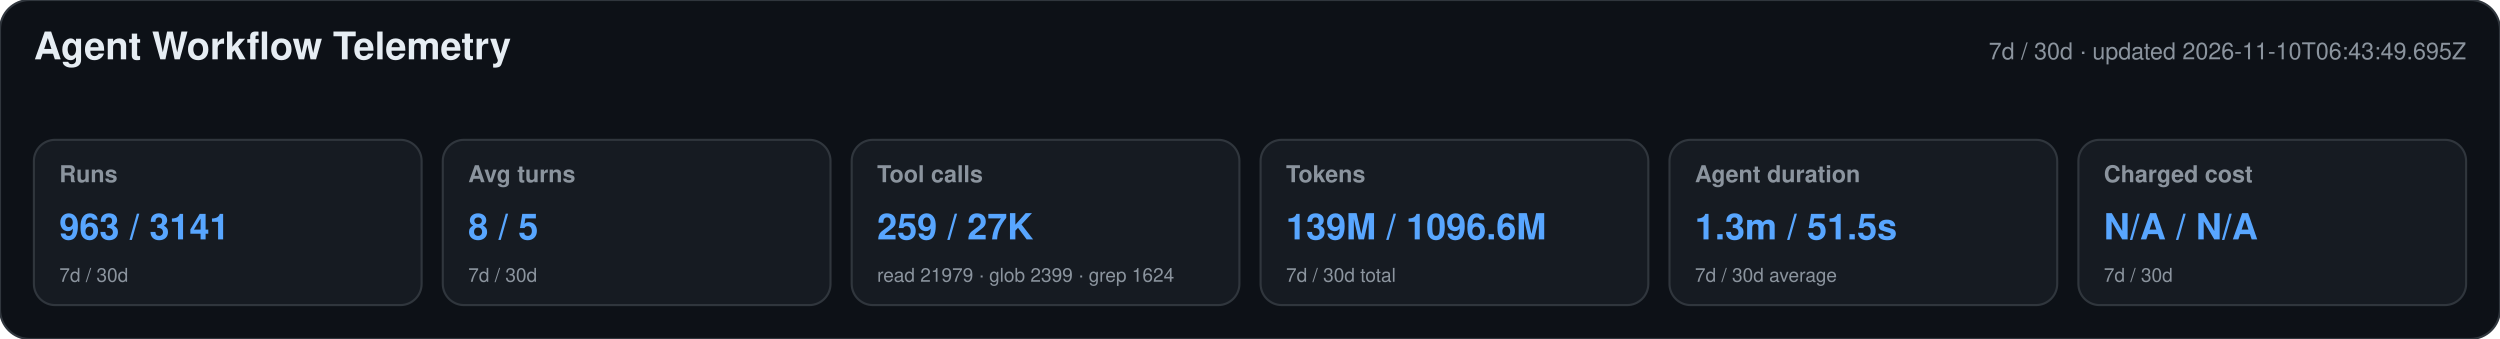
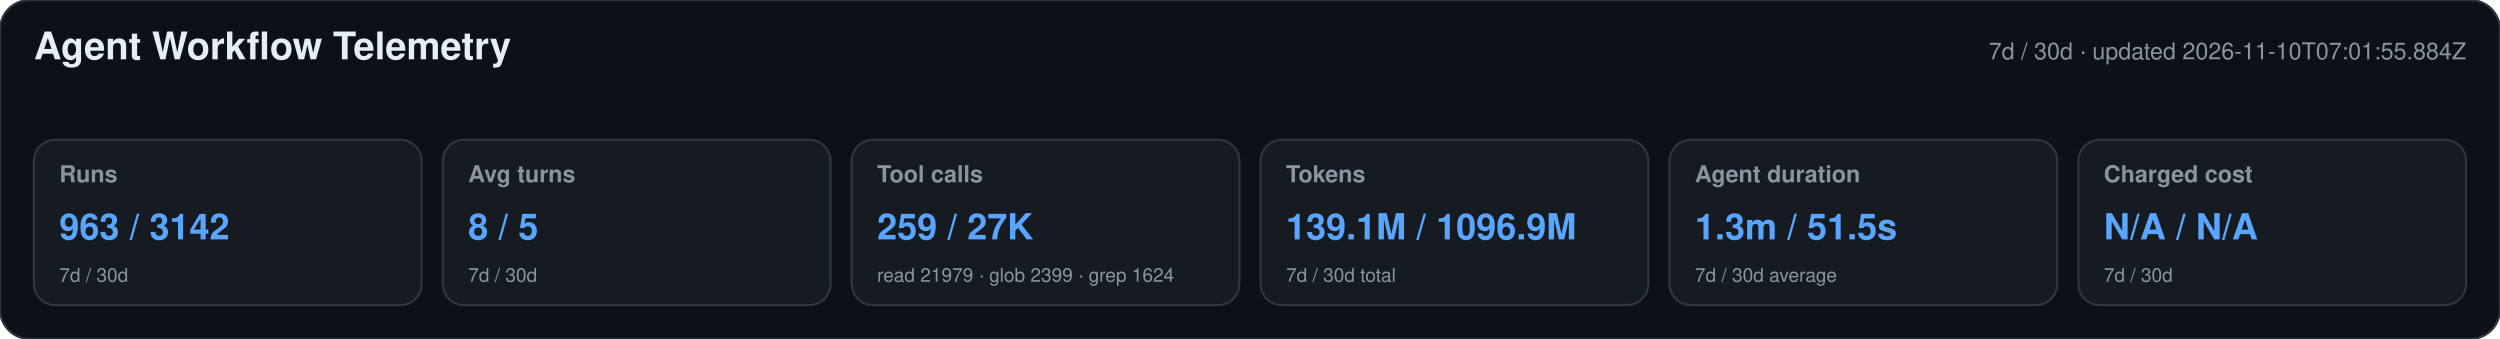
<svg xmlns="http://www.w3.org/2000/svg" width="1180" height="160" viewBox="0 0 1180 160" role="img" aria-labelledby="title desc">
  <style>text{font-family:-apple-system,BlinkMacSystemFont,"Segoe UI",Helvetica,Arial,sans-serif}.heading{font-size:18px;font-weight:650;fill:#e6edf3}.meta,.label,.secondary{fill:#8b949e}.meta,.label{font-size:11px}.label{font-weight:600}.primary{font-size:17px;font-weight:700;fill:#58a6ff}.secondary{font-size:9px}</style>
  <rect width="1180" height="160" rx="14" fill="#0d1117" stroke="#30363d" />
  <text x="16" y="28" class="heading">Agent Workflow Telemetry</text>
-   <text x="1164" y="28" text-anchor="end" class="meta">7d / 30d · updated 2026-11-10T06:43:49.695Z</text>
+   <text x="1164" y="28" text-anchor="end" class="meta">7d / 30d · updated 2026-11-10T07:01:55.884Z</text>
  <g>
    <rect x="16" y="66" width="183" height="78" rx="10" fill="#161b22" stroke="#30363d" />
    <text x="28" y="86" class="label">Runs</text>
-     <text x="28" y="113" class="primary">963 / 3141</text>
+     <text x="28" y="113" class="primary">963 / 3142</text>
    <text x="28" y="133" class="secondary">7d / 30d</text>
  </g>
  <g>
    <rect x="209" y="66" width="183" height="78" rx="10" fill="#161b22" stroke="#30363d" />
    <text x="221" y="86" class="label">Avg turns</text>
    <text x="221" y="113" class="primary">8 / 5</text>
    <text x="221" y="133" class="secondary">7d / 30d</text>
  </g>
  <g>
    <rect x="402" y="66" width="183" height="78" rx="10" fill="#161b22" stroke="#30363d" />
    <text x="414" y="86" class="label">Tool calls</text>
    <text x="414" y="113" class="primary">259 / 27K</text>
    <text x="414" y="133" class="secondary">read 21979 · glob 2399 · grep 1624</text>
  </g>
  <g>
    <rect x="595" y="66" width="183" height="78" rx="10" fill="#161b22" stroke="#30363d" />
    <text x="607" y="86" class="label">Tokens</text>
-     <text x="607" y="113" class="primary">139M / 1096.6M</text>
+     <text x="607" y="113" class="primary">139.1M / 1096.9M</text>
    <text x="607" y="133" class="secondary">7d / 30d total</text>
  </g>
  <g>
    <rect x="788" y="66" width="183" height="78" rx="10" fill="#161b22" stroke="#30363d" />
    <text x="800" y="86" class="label">Agent duration</text>
    <text x="800" y="113" class="primary">1.3m / 51.5s</text>
    <text x="800" y="133" class="secondary">7d / 30d average</text>
  </g>
  <g>
    <rect x="981" y="66" width="183" height="78" rx="10" fill="#161b22" stroke="#30363d" />
    <text x="993" y="86" class="label">Charged cost</text>
    <text x="993" y="113" class="primary">N/A / N/A</text>
    <text x="993" y="133" class="secondary">7d / 30d</text>
  </g>
</svg>
